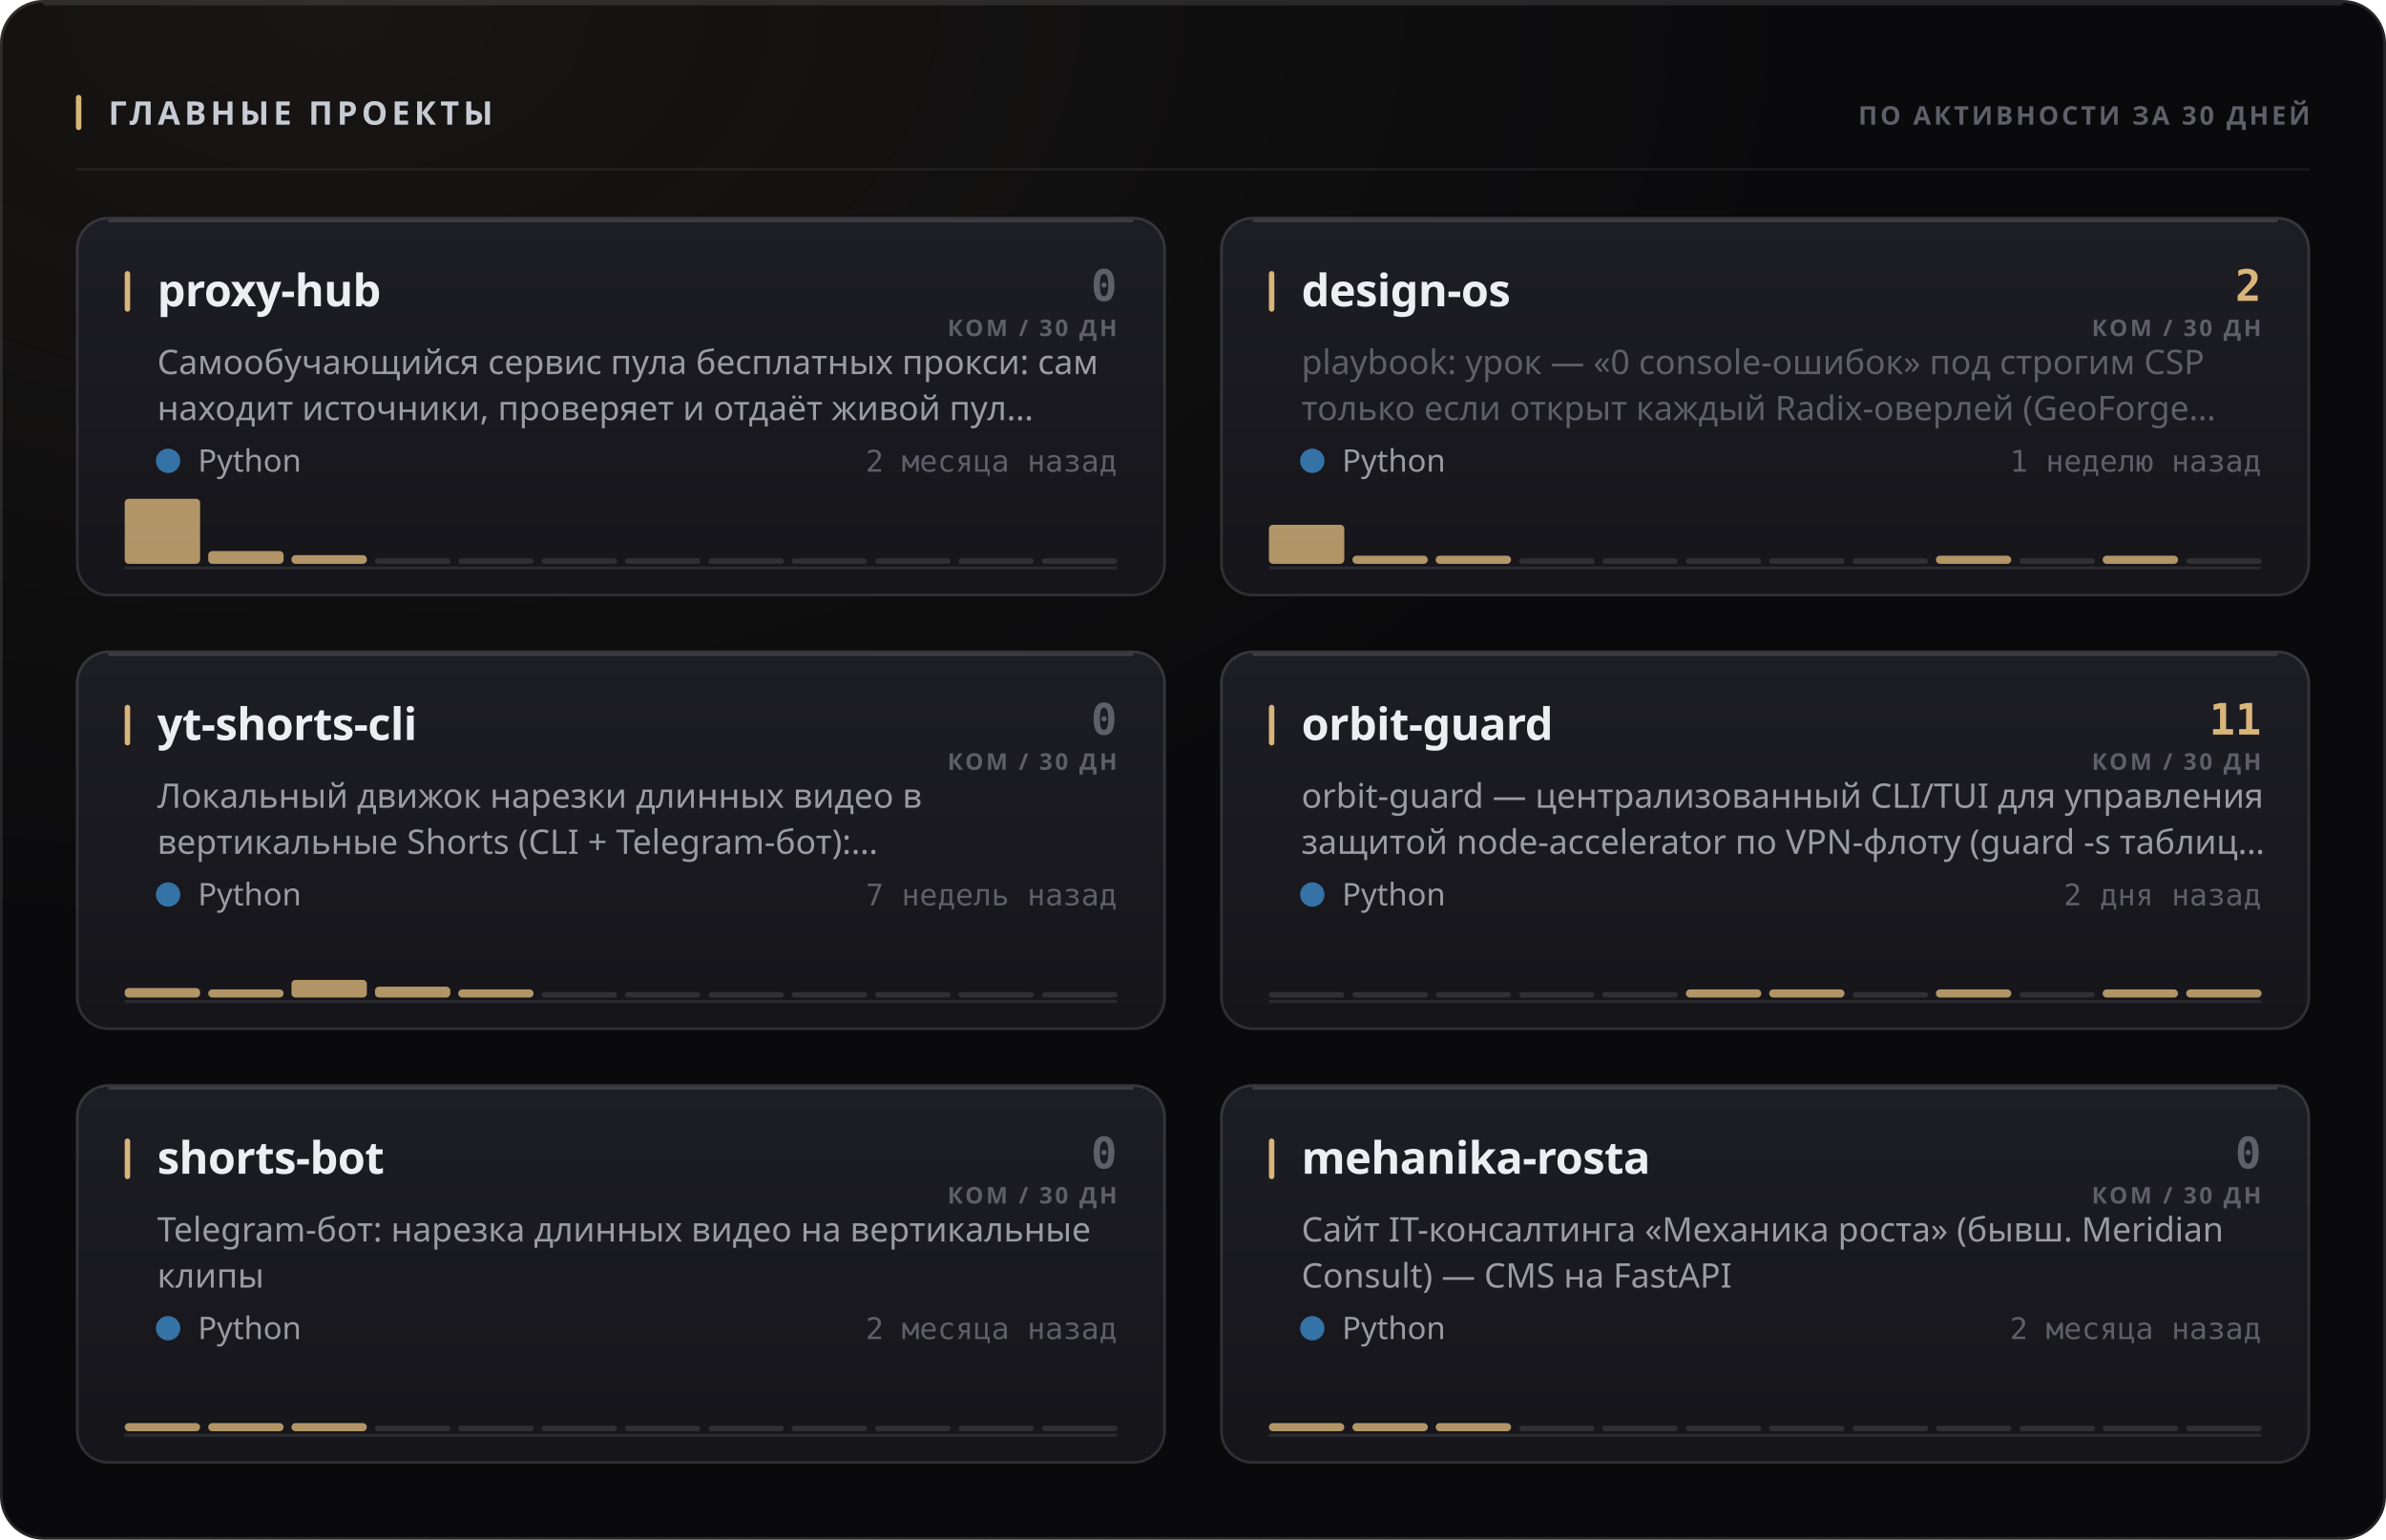
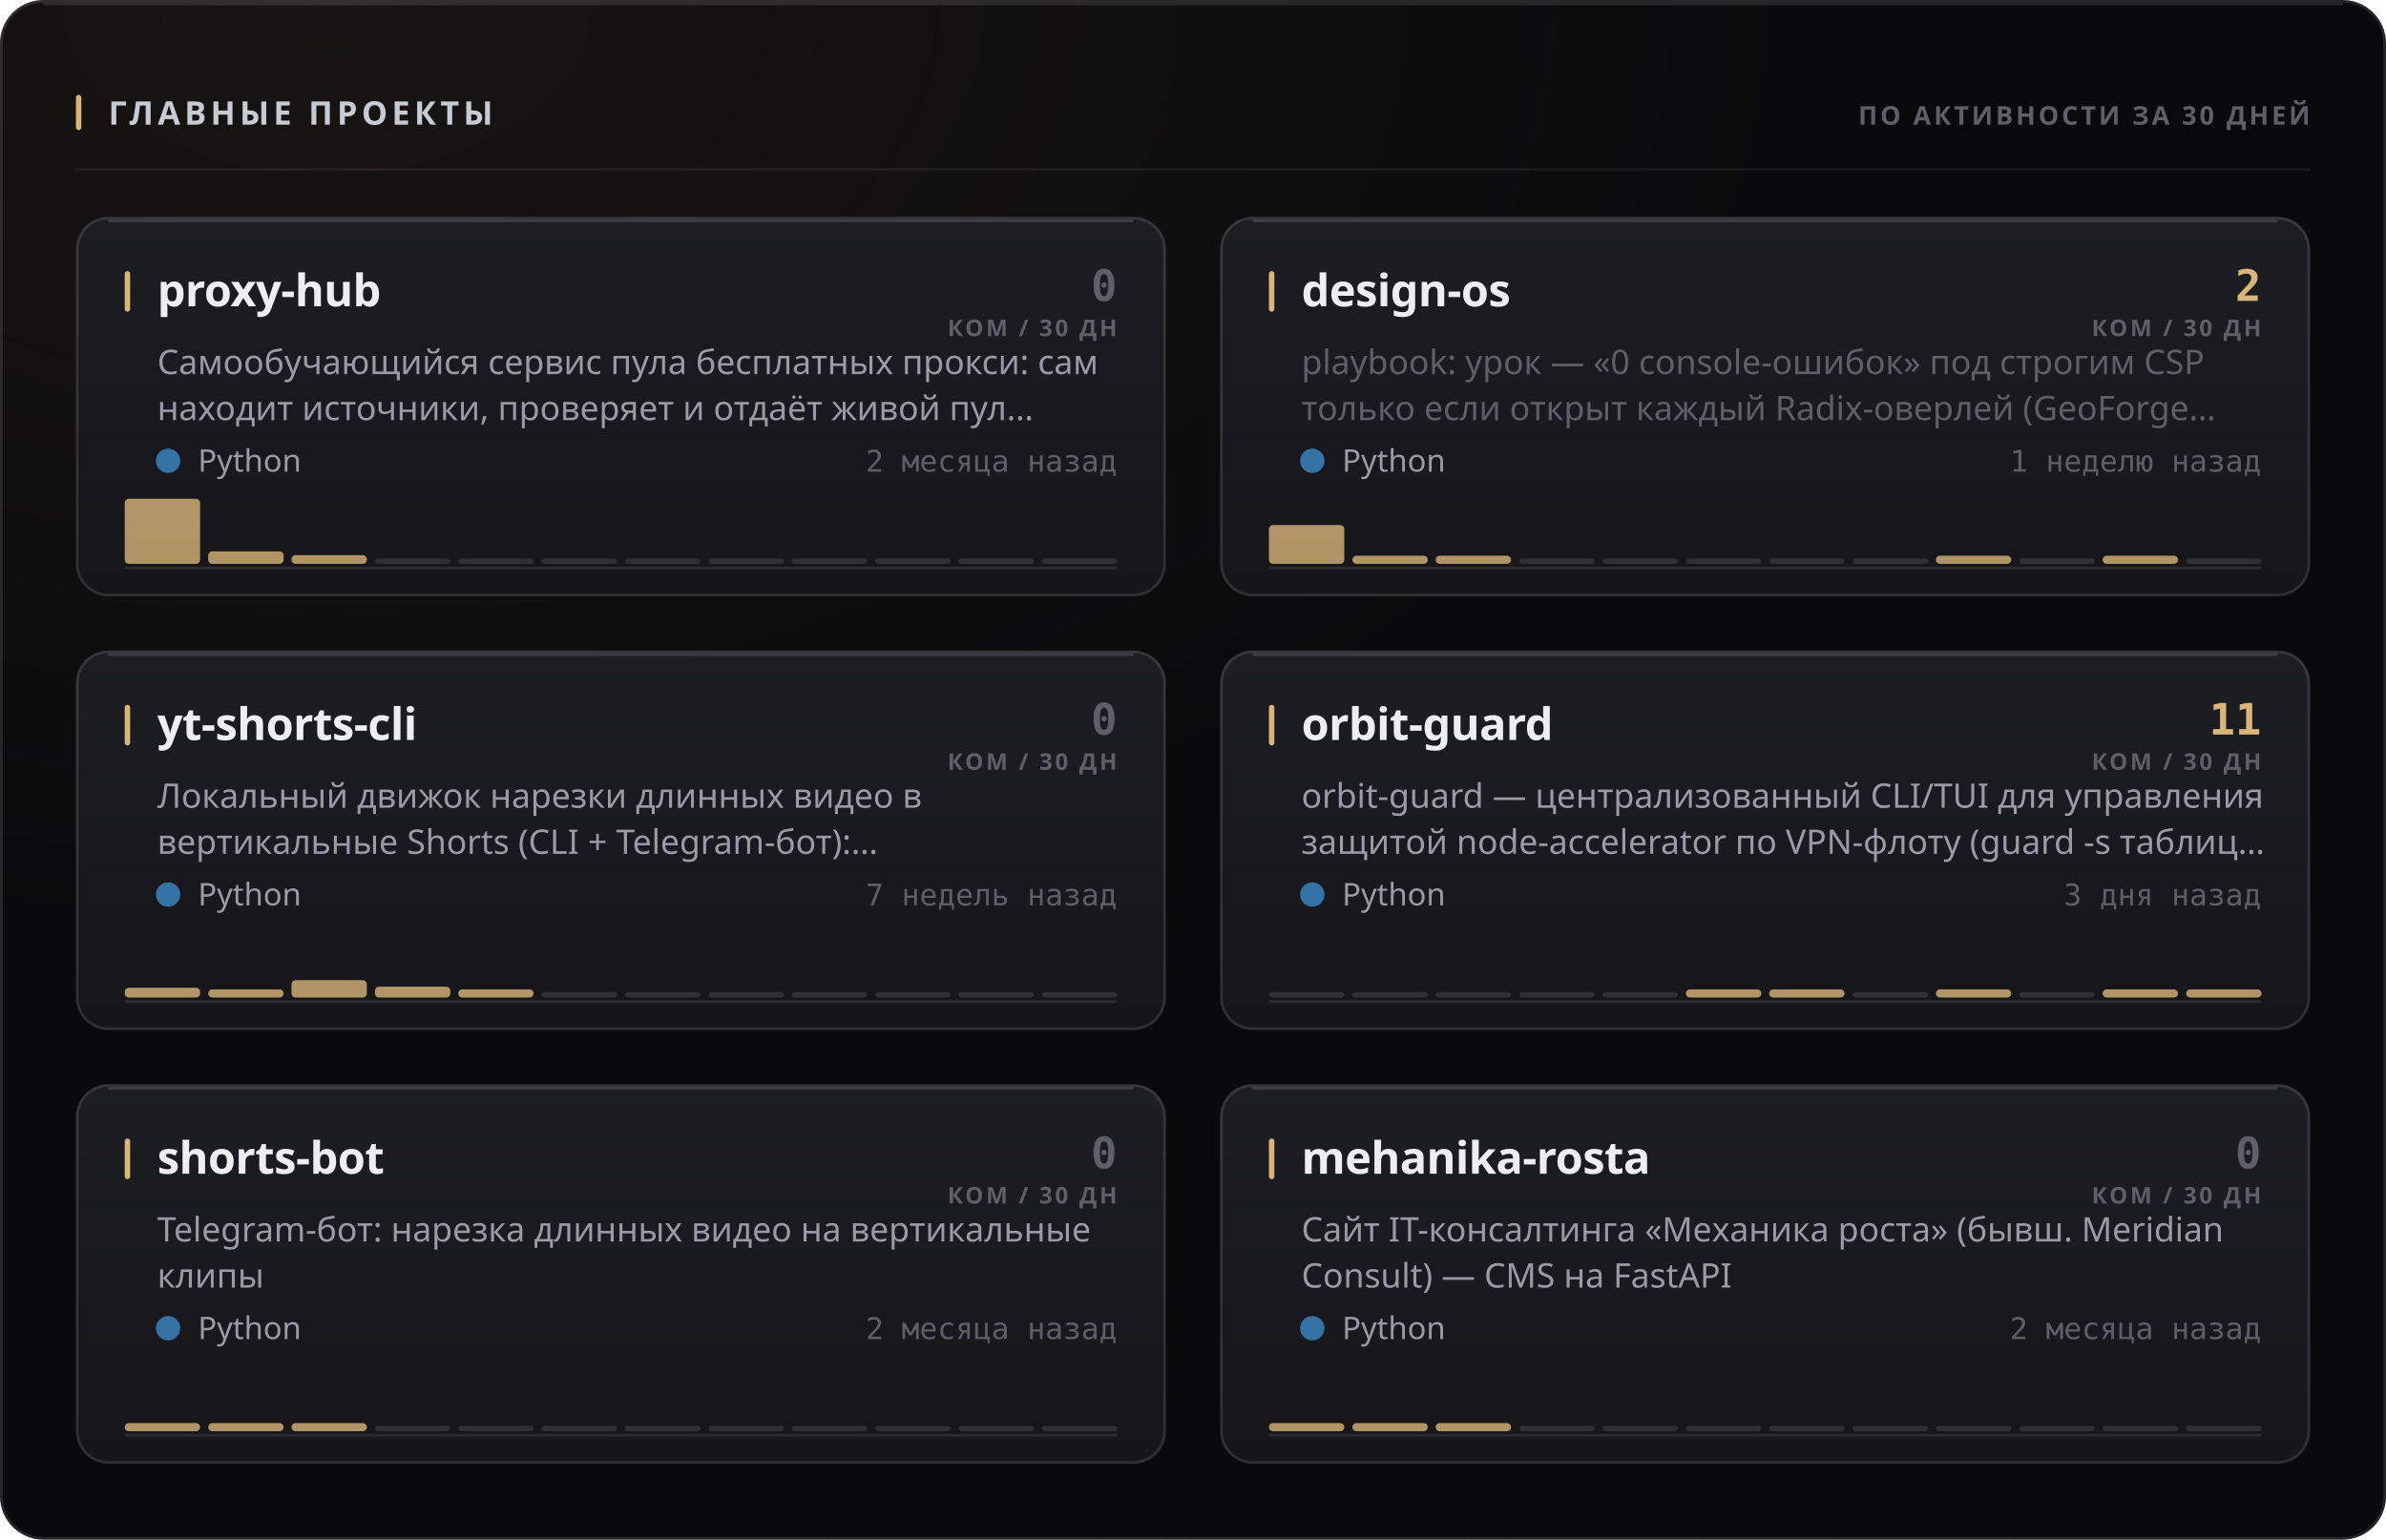
<svg xmlns="http://www.w3.org/2000/svg" width="880" height="568" viewBox="0 0 880 568" role="img">
  <style>
  text { font-family: -apple-system, BlinkMacSystemFont, 'Segoe UI', 'Noto Sans', Helvetica, Arial, sans-serif; }
  .mono { font-family: ui-monospace, 'SF Mono', 'Cascadia Mono', 'DejaVu Sans Mono', Menlo, Consolas, monospace; font-variant-numeric: tabular-nums; }
  .caps { letter-spacing: .1em; text-transform: uppercase; }

  @keyframes sheen  { from { transform: translateX(-120%); } to { transform: translateX(260%); } }
  @keyframes rise   { from { opacity: 0; transform: translateY(6px); } to { opacity: 1; transform: none; } }
  @keyframes slide  { from { opacity: 0; transform: translateX(-8px); } to { opacity: 1; transform: none; } }
  @keyframes grow   { from { transform: scaleY(0); } to { transform: scaleY(1); } }
  @keyframes widen  { from { transform: scaleX(0); } to { transform: scaleX(1); } }
  @keyframes draw   { from { stroke-dashoffset: 200; } to { stroke-dashoffset: 0; } }

  .sheen { animation: sheen 5.5s cubic-bezier(.45,0,.2,1) infinite; }
  .rise  { animation: rise .5s cubic-bezier(.16,1,.3,1) both; }
  .slide { animation: slide .42s cubic-bezier(.16,1,.3,1) both; }
  .bar   { transform-box: fill-box; transform-origin: 50% 100%;
           animation: grow .62s cubic-bezier(.16,1,.3,1) both; }
  .fill  { transform-box: fill-box; transform-origin: 0% 50%;
           animation: widen .8s cubic-bezier(.16,1,.3,1) both; }
  /* The hidden start state lives in the keyframes, never in the static rule.
     A renderer that ignores CSS animations then falls back to the FINISHED
     state — a drawn line, visible text — instead of an empty panel. */
  .spark { stroke-dasharray: 200;
           animation: draw 1.1s cubic-bezier(.16,1,.3,1) both; }

  @media (prefers-reduced-motion: reduce) {
    .sheen { animation: none; opacity: 0; }
    .rise, .slide, .bar, .fill, .spark { animation: none; opacity: 1; transform: none;
                                         stroke-dashoffset: 0; }
  }</style>
  <defs>
    <filter id="grain1" x="0" y="0" width="100%" height="100%">
      <feTurbulence type="fractalNoise" baseFrequency="0.82" numOctaves="3" stitchTiles="stitch" />
      <feColorMatrix type="saturate" values="0" />
    </filter>
    <radialGradient id="wash2" cx="14%" cy="0%" r="62%">
      <stop offset="0%" stop-color="#d9b57a" stop-opacity="0.07" />
      <stop offset="100%" stop-color="#d9b57a" stop-opacity="0" />
    </radialGradient>
    <linearGradient id="cardfill3" x1="0" y1="0" x2="0" y2="1">
      <stop offset="0%" stop-color="#1d1d24" />
      <stop offset="100%" stop-color="#15151a" />
    </linearGradient>
    <linearGradient id="cardfill4" x1="0" y1="0" x2="0" y2="1">
      <stop offset="0%" stop-color="#1d1d24" />
      <stop offset="100%" stop-color="#15151a" />
    </linearGradient>
    <linearGradient id="cardfill5" x1="0" y1="0" x2="0" y2="1">
      <stop offset="0%" stop-color="#1d1d24" />
      <stop offset="100%" stop-color="#15151a" />
    </linearGradient>
    <linearGradient id="cardfill6" x1="0" y1="0" x2="0" y2="1">
      <stop offset="0%" stop-color="#1d1d24" />
      <stop offset="100%" stop-color="#15151a" />
    </linearGradient>
    <linearGradient id="cardfill7" x1="0" y1="0" x2="0" y2="1">
      <stop offset="0%" stop-color="#1d1d24" />
      <stop offset="100%" stop-color="#15151a" />
    </linearGradient>
    <linearGradient id="cardfill8" x1="0" y1="0" x2="0" y2="1">
      <stop offset="0%" stop-color="#1d1d24" />
      <stop offset="100%" stop-color="#15151a" />
    </linearGradient>
  </defs>
  <rect width="880" height="568" rx="16" fill="#0a0a0c" />
  <rect width="880" height="568" rx="16" fill="url(#wash2)" />
  <rect width="880" height="568" rx="16" filter="url(#grain1)" opacity="0.05" style="mix-blend-mode:overlay" />
  <rect x=".5" y=".5" width="879" height="567" rx="15.5" fill="none" stroke="rgba(255,255,255,0.11)" />
  <path d="M16 1.5 H864" stroke="rgba(255,255,255,0.112)" stroke-width="1" fill="none" />
  <rect x="28" y="35" width="2" height="13" rx="1" fill="#d9b57a" />
  <text x="40" y="46" font-size="12" font-weight="700" fill="#c7cbd4" letter-spacing="0.13em">ГЛАВНЫЕ ПРОЕКТЫ</text>
  <text x="852" y="46" font-size="9.5" font-weight="600" fill="#5e5f68" text-anchor="end" letter-spacing="0.11em">ПО АКТИВНОСТИ ЗА 30 ДНЕЙ</text>
  <path d="M28 62.5 H852" stroke="rgba(255,255,255,0.06)" stroke-width="1" />
  <g class="rise" opacity="1" style="">
    <rect x="28" y="80" width="402" height="140" rx="12" fill="url(#cardfill3)" />
    <rect x="28.5" y="80.5" width="401" height="139" rx="11.5" fill="none" stroke="rgba(255,255,255,0.11)" />
    <path d="M40 81.5 H418" stroke="rgba(255,255,255,0.14)" stroke-width="1" fill="none" />
    <rect x="46" y="100" width="2" height="15" rx="1" fill="#d9b57a" />
    <text x="58" y="113" font-size="16.5" font-weight="700" fill="#edeef2" letter-spacing="-0.01em">proxy-hub</text>
    <text x="412" y="111" font-size="16" font-weight="700" fill="#5e5f68" text-anchor="end" class="mono">0</text>
    <text x="412" y="124" font-size="8.5" font-weight="600" fill="#5e5f68" text-anchor="end" letter-spacing="0.11em">КОМ / 30 ДН</text>
    <text x="58" y="138" font-size="12.5" font-weight="400" fill="#9a9ba3">Самообучающийся сервис пула бесплатных прокси: сам</text>
    <text x="58" y="155" font-size="12.5" font-weight="400" fill="#9a9ba3">находит источники, проверяет и отдаёт живой пул…</text>
    <circle cx="62" cy="170" r="4.5" fill="#3572A5" />
    <text x="73" y="174" font-size="11.5" font-weight="400" fill="#9a9ba3">Python</text>
    <text x="412" y="174" font-size="11" font-weight="400" fill="#5e5f68" text-anchor="end" class="mono">2 месяца назад</text>
    <path d="M46 209.5 H412" stroke="rgba(255,255,255,0.096)" stroke-width="1" />
    <g class="bar" style="animation-delay:0.18s">
      <rect x="46.0" y="184.0" width="27.8" height="24.0" rx="1.5" fill="#d9b57a" opacity="0.8" />
-       <rect x="76.8" y="203.3" width="27.8" height="4.7" rx="1.5" fill="#d9b57a" opacity="0.8" />
+       <rect x="76.8" y="203.4" width="27.8" height="4.6" rx="1.5" fill="#d9b57a" opacity="0.8" />
      <rect x="107.5" y="204.8" width="27.8" height="3.2" rx="1.5" fill="#d9b57a" opacity="0.8" />
      <rect x="138.3" y="206.0" width="27.8" height="2" rx="1" fill="rgba(255,255,255,0.11)" />
      <rect x="169.0" y="206.0" width="27.8" height="2" rx="1" fill="rgba(255,255,255,0.11)" />
      <rect x="199.8" y="206.0" width="27.8" height="2" rx="1" fill="rgba(255,255,255,0.11)" />
      <rect x="230.5" y="206.0" width="27.8" height="2" rx="1" fill="rgba(255,255,255,0.11)" />
      <rect x="261.3" y="206.0" width="27.8" height="2" rx="1" fill="rgba(255,255,255,0.11)" />
      <rect x="292.0" y="206.0" width="27.8" height="2" rx="1" fill="rgba(255,255,255,0.11)" />
      <rect x="322.8" y="206.0" width="27.8" height="2" rx="1" fill="rgba(255,255,255,0.11)" />
      <rect x="353.5" y="206.0" width="27.8" height="2" rx="1" fill="rgba(255,255,255,0.11)" />
      <rect x="384.3" y="206.0" width="27.8" height="2" rx="1" fill="rgba(255,255,255,0.11)" />
    </g>
  </g>
  <g class="rise" opacity="1" style=" animation-delay:0.055s;">
    <rect x="450" y="80" width="402" height="140" rx="12" fill="url(#cardfill4)" />
    <rect x="450.5" y="80.5" width="401" height="139" rx="11.5" fill="none" stroke="rgba(255,255,255,0.11)" />
    <path d="M462 81.5 H840" stroke="rgba(255,255,255,0.14)" stroke-width="1" fill="none" />
    <rect x="468" y="100" width="2" height="15" rx="1" fill="#d9b57a" />
    <text x="480" y="113" font-size="16.5" font-weight="700" fill="#edeef2" letter-spacing="-0.01em">design-os</text>
    <text x="834" y="111" font-size="16" font-weight="700" fill="#d9b57a" text-anchor="end" class="mono">2</text>
    <text x="834" y="124" font-size="8.5" font-weight="600" fill="#5e5f68" text-anchor="end" letter-spacing="0.11em">КОМ / 30 ДН</text>
    <text x="480" y="138" font-size="12.5" font-weight="400" fill="#5e5f68">playbook: урок — «0 console-ошибок» под строгим CSP</text>
    <text x="480" y="155" font-size="12.5" font-weight="400" fill="#5e5f68">только если открыт каждый Radix-оверлей (GeoForge…</text>
    <circle cx="484" cy="170" r="4.5" fill="#3572A5" />
    <text x="495" y="174" font-size="11.5" font-weight="400" fill="#9a9ba3">Python</text>
    <text x="834" y="174" font-size="11" font-weight="400" fill="#5e5f68" text-anchor="end" class="mono">1 неделю назад</text>
    <path d="M468 209.5 H834" stroke="rgba(255,255,255,0.096)" stroke-width="1" />
    <g class="bar" style="animation-delay:0.24s">
-       <rect x="468.0" y="193.6" width="27.8" height="14.4" rx="1.5" fill="#d9b57a" opacity="0.8" />
+       <rect x="468.0" y="193.7" width="27.8" height="14.3" rx="1.5" fill="#d9b57a" opacity="0.8" />
      <rect x="498.8" y="205.0" width="27.8" height="3.0" rx="1.5" fill="#d9b57a" opacity="0.8" />
      <rect x="529.5" y="205.0" width="27.8" height="3.0" rx="1.5" fill="#d9b57a" opacity="0.8" />
      <rect x="560.3" y="206.0" width="27.8" height="2" rx="1" fill="rgba(255,255,255,0.11)" />
      <rect x="591.0" y="206.0" width="27.8" height="2" rx="1" fill="rgba(255,255,255,0.11)" />
      <rect x="621.8" y="206.0" width="27.8" height="2" rx="1" fill="rgba(255,255,255,0.11)" />
      <rect x="652.5" y="206.0" width="27.8" height="2" rx="1" fill="rgba(255,255,255,0.11)" />
      <rect x="683.3" y="206.0" width="27.8" height="2" rx="1" fill="rgba(255,255,255,0.11)" />
      <rect x="714.0" y="205.0" width="27.8" height="3.0" rx="1.5" fill="#d9b57a" opacity="0.8" />
      <rect x="744.8" y="206.0" width="27.8" height="2" rx="1" fill="rgba(255,255,255,0.11)" />
      <rect x="775.5" y="205.0" width="27.8" height="3.0" rx="1.5" fill="#d9b57a" opacity="0.8" />
      <rect x="806.3" y="206.0" width="27.8" height="2" rx="1" fill="rgba(255,255,255,0.11)" />
    </g>
  </g>
  <g class="rise" opacity="1" style=" animation-delay:0.110s;">
    <rect x="28" y="240" width="402" height="140" rx="12" fill="url(#cardfill5)" />
    <rect x="28.5" y="240.5" width="401" height="139" rx="11.5" fill="none" stroke="rgba(255,255,255,0.11)" />
    <path d="M40 241.5 H418" stroke="rgba(255,255,255,0.14)" stroke-width="1" fill="none" />
    <rect x="46" y="260" width="2" height="15" rx="1" fill="#d9b57a" />
    <text x="58" y="273" font-size="16.5" font-weight="700" fill="#edeef2" letter-spacing="-0.01em">yt-shorts-cli</text>
    <text x="412" y="271" font-size="16" font-weight="700" fill="#5e5f68" text-anchor="end" class="mono">0</text>
    <text x="412" y="284" font-size="8.5" font-weight="600" fill="#5e5f68" text-anchor="end" letter-spacing="0.11em">КОМ / 30 ДН</text>
    <text x="58" y="298" font-size="12.5" font-weight="400" fill="#9a9ba3">Локальный движок нарезки длинных видео в</text>
    <text x="58" y="315" font-size="12.5" font-weight="400" fill="#9a9ba3">вертикальные Shorts (CLI + Telegram-бот):…</text>
    <circle cx="62" cy="330" r="4.5" fill="#3572A5" />
    <text x="73" y="334" font-size="11.5" font-weight="400" fill="#9a9ba3">Python</text>
    <text x="412" y="334" font-size="11" font-weight="400" fill="#5e5f68" text-anchor="end" class="mono">7 недель назад</text>
    <path d="M46 369.5 H412" stroke="rgba(255,255,255,0.096)" stroke-width="1" />
    <g class="bar" style="animation-delay:0.3s">
-       <rect x="46.0" y="364.5" width="27.8" height="3.5" rx="1.5" fill="#d9b57a" opacity="0.8" />
+       <rect x="46.0" y="364.4" width="27.8" height="3.6" rx="1.5" fill="#d9b57a" opacity="0.8" />
      <rect x="76.8" y="365.0" width="27.8" height="3.0" rx="1.5" fill="#d9b57a" opacity="0.8" />
-       <rect x="107.5" y="361.5" width="27.8" height="6.5" rx="1.5" fill="#d9b57a" opacity="0.8" />
+       <rect x="107.5" y="361.6" width="27.8" height="6.4" rx="1.5" fill="#d9b57a" opacity="0.8" />
      <rect x="138.3" y="364.0" width="27.8" height="4.0" rx="1.5" fill="#d9b57a" opacity="0.8" />
      <rect x="169.0" y="365.0" width="27.8" height="3.0" rx="1.5" fill="#d9b57a" opacity="0.8" />
      <rect x="199.8" y="366.0" width="27.8" height="2" rx="1" fill="rgba(255,255,255,0.11)" />
      <rect x="230.5" y="366.0" width="27.8" height="2" rx="1" fill="rgba(255,255,255,0.11)" />
      <rect x="261.3" y="366.0" width="27.8" height="2" rx="1" fill="rgba(255,255,255,0.11)" />
      <rect x="292.0" y="366.0" width="27.8" height="2" rx="1" fill="rgba(255,255,255,0.11)" />
      <rect x="322.8" y="366.0" width="27.8" height="2" rx="1" fill="rgba(255,255,255,0.11)" />
      <rect x="353.5" y="366.0" width="27.8" height="2" rx="1" fill="rgba(255,255,255,0.11)" />
      <rect x="384.3" y="366.0" width="27.8" height="2" rx="1" fill="rgba(255,255,255,0.11)" />
    </g>
  </g>
  <g class="rise" opacity="1" style=" animation-delay:0.165s;">
    <rect x="450" y="240" width="402" height="140" rx="12" fill="url(#cardfill6)" />
    <rect x="450.5" y="240.5" width="401" height="139" rx="11.5" fill="none" stroke="rgba(255,255,255,0.11)" />
    <path d="M462 241.5 H840" stroke="rgba(255,255,255,0.14)" stroke-width="1" fill="none" />
    <rect x="468" y="260" width="2" height="15" rx="1" fill="#d9b57a" />
    <text x="480" y="273" font-size="16.5" font-weight="700" fill="#edeef2" letter-spacing="-0.01em">orbit-guard</text>
    <text x="834" y="271" font-size="16" font-weight="700" fill="#d9b57a" text-anchor="end" class="mono">11</text>
    <text x="834" y="284" font-size="8.5" font-weight="600" fill="#5e5f68" text-anchor="end" letter-spacing="0.11em">КОМ / 30 ДН</text>
    <text x="480" y="298" font-size="12.5" font-weight="400" fill="#9a9ba3">orbit-guard — централизованный CLI/TUI для управления</text>
    <text x="480" y="315" font-size="12.5" font-weight="400" fill="#9a9ba3">защитой node-accelerator по VPN-флоту (guard -s таблиц…</text>
    <circle cx="484" cy="330" r="4.5" fill="#3572A5" />
    <text x="495" y="334" font-size="11.5" font-weight="400" fill="#9a9ba3">Python</text>
-     <text x="834" y="334" font-size="11" font-weight="400" fill="#5e5f68" text-anchor="end" class="mono">2 дня назад</text>
+     <text x="834" y="334" font-size="11" font-weight="400" fill="#5e5f68" text-anchor="end" class="mono">3 дня назад</text>
    <path d="M468 369.5 H834" stroke="rgba(255,255,255,0.096)" stroke-width="1" />
    <g class="bar" style="animation-delay:0.36s">
      <rect x="468.0" y="366.0" width="27.8" height="2" rx="1" fill="rgba(255,255,255,0.11)" />
      <rect x="498.8" y="366.0" width="27.8" height="2" rx="1" fill="rgba(255,255,255,0.11)" />
      <rect x="529.5" y="366.0" width="27.8" height="2" rx="1" fill="rgba(255,255,255,0.11)" />
      <rect x="560.3" y="366.0" width="27.8" height="2" rx="1" fill="rgba(255,255,255,0.11)" />
      <rect x="591.0" y="366.0" width="27.8" height="2" rx="1" fill="rgba(255,255,255,0.11)" />
      <rect x="621.8" y="365.0" width="27.8" height="3.0" rx="1.5" fill="#d9b57a" opacity="0.8" />
      <rect x="652.5" y="365.0" width="27.8" height="3.0" rx="1.5" fill="#d9b57a" opacity="0.8" />
      <rect x="683.3" y="366.0" width="27.8" height="2" rx="1" fill="rgba(255,255,255,0.11)" />
      <rect x="714.0" y="365.0" width="27.8" height="3.0" rx="1.5" fill="#d9b57a" opacity="0.8" />
      <rect x="744.8" y="366.0" width="27.8" height="2" rx="1" fill="rgba(255,255,255,0.11)" />
      <rect x="775.5" y="365.0" width="27.8" height="3.0" rx="1.5" fill="#d9b57a" opacity="0.8" />
      <rect x="806.3" y="365.0" width="27.8" height="3.0" rx="1.5" fill="#d9b57a" opacity="0.8" />
    </g>
  </g>
  <g class="rise" opacity="1" style=" animation-delay:0.220s;">
    <rect x="28" y="400" width="402" height="140" rx="12" fill="url(#cardfill7)" />
    <rect x="28.5" y="400.5" width="401" height="139" rx="11.5" fill="none" stroke="rgba(255,255,255,0.11)" />
    <path d="M40 401.5 H418" stroke="rgba(255,255,255,0.14)" stroke-width="1" fill="none" />
    <rect x="46" y="420" width="2" height="15" rx="1" fill="#d9b57a" />
    <text x="58" y="433" font-size="16.5" font-weight="700" fill="#edeef2" letter-spacing="-0.01em">shorts-bot</text>
    <text x="412" y="431" font-size="16" font-weight="700" fill="#5e5f68" text-anchor="end" class="mono">0</text>
    <text x="412" y="444" font-size="8.5" font-weight="600" fill="#5e5f68" text-anchor="end" letter-spacing="0.11em">КОМ / 30 ДН</text>
    <text x="58" y="458" font-size="12.5" font-weight="400" fill="#9a9ba3">Telegram-бот: нарезка длинных видео на вертикальные</text>
    <text x="58" y="475" font-size="12.5" font-weight="400" fill="#9a9ba3">клипы</text>
    <circle cx="62" cy="490" r="4.5" fill="#3572A5" />
    <text x="73" y="494" font-size="11.5" font-weight="400" fill="#9a9ba3">Python</text>
    <text x="412" y="494" font-size="11" font-weight="400" fill="#5e5f68" text-anchor="end" class="mono">2 месяца назад</text>
    <path d="M46 529.5 H412" stroke="rgba(255,255,255,0.096)" stroke-width="1" />
    <g class="bar" style="animation-delay:0.42s">
      <rect x="46.0" y="525.0" width="27.8" height="3.0" rx="1.5" fill="#d9b57a" opacity="0.8" />
      <rect x="76.8" y="525.0" width="27.8" height="3.0" rx="1.5" fill="#d9b57a" opacity="0.8" />
      <rect x="107.5" y="525.0" width="27.8" height="3.0" rx="1.5" fill="#d9b57a" opacity="0.8" />
      <rect x="138.3" y="526.0" width="27.8" height="2" rx="1" fill="rgba(255,255,255,0.11)" />
      <rect x="169.0" y="526.0" width="27.8" height="2" rx="1" fill="rgba(255,255,255,0.11)" />
      <rect x="199.8" y="526.0" width="27.8" height="2" rx="1" fill="rgba(255,255,255,0.11)" />
      <rect x="230.5" y="526.0" width="27.8" height="2" rx="1" fill="rgba(255,255,255,0.11)" />
      <rect x="261.3" y="526.0" width="27.8" height="2" rx="1" fill="rgba(255,255,255,0.11)" />
      <rect x="292.0" y="526.0" width="27.8" height="2" rx="1" fill="rgba(255,255,255,0.11)" />
      <rect x="322.8" y="526.0" width="27.8" height="2" rx="1" fill="rgba(255,255,255,0.11)" />
      <rect x="353.5" y="526.0" width="27.8" height="2" rx="1" fill="rgba(255,255,255,0.11)" />
      <rect x="384.3" y="526.0" width="27.8" height="2" rx="1" fill="rgba(255,255,255,0.11)" />
    </g>
  </g>
  <g class="rise" opacity="1" style=" animation-delay:0.275s;">
    <rect x="450" y="400" width="402" height="140" rx="12" fill="url(#cardfill8)" />
    <rect x="450.5" y="400.5" width="401" height="139" rx="11.5" fill="none" stroke="rgba(255,255,255,0.11)" />
    <path d="M462 401.5 H840" stroke="rgba(255,255,255,0.14)" stroke-width="1" fill="none" />
    <rect x="468" y="420" width="2" height="15" rx="1" fill="#d9b57a" />
    <text x="480" y="433" font-size="16.5" font-weight="700" fill="#edeef2" letter-spacing="-0.01em">mehanika-rosta</text>
    <text x="834" y="431" font-size="16" font-weight="700" fill="#5e5f68" text-anchor="end" class="mono">0</text>
    <text x="834" y="444" font-size="8.5" font-weight="600" fill="#5e5f68" text-anchor="end" letter-spacing="0.11em">КОМ / 30 ДН</text>
    <text x="480" y="458" font-size="12.5" font-weight="400" fill="#9a9ba3">Сайт IT-консалтинга «Механика роста» (бывш. Meridian</text>
    <text x="480" y="475" font-size="12.5" font-weight="400" fill="#9a9ba3">Consult) — CMS на FastAPI</text>
    <circle cx="484" cy="490" r="4.5" fill="#3572A5" />
    <text x="495" y="494" font-size="11.5" font-weight="400" fill="#9a9ba3">Python</text>
    <text x="834" y="494" font-size="11" font-weight="400" fill="#5e5f68" text-anchor="end" class="mono">2 месяца назад</text>
    <path d="M468 529.5 H834" stroke="rgba(255,255,255,0.096)" stroke-width="1" />
    <g class="bar" style="animation-delay:0.48s">
      <rect x="468.0" y="525.0" width="27.8" height="3.0" rx="1.5" fill="#d9b57a" opacity="0.8" />
      <rect x="498.8" y="525.0" width="27.8" height="3.0" rx="1.5" fill="#d9b57a" opacity="0.8" />
      <rect x="529.5" y="525.0" width="27.8" height="3.0" rx="1.5" fill="#d9b57a" opacity="0.8" />
      <rect x="560.3" y="526.0" width="27.8" height="2" rx="1" fill="rgba(255,255,255,0.11)" />
      <rect x="591.0" y="526.0" width="27.8" height="2" rx="1" fill="rgba(255,255,255,0.11)" />
      <rect x="621.8" y="526.0" width="27.8" height="2" rx="1" fill="rgba(255,255,255,0.11)" />
      <rect x="652.5" y="526.0" width="27.8" height="2" rx="1" fill="rgba(255,255,255,0.11)" />
      <rect x="683.3" y="526.0" width="27.8" height="2" rx="1" fill="rgba(255,255,255,0.11)" />
      <rect x="714.0" y="526.0" width="27.8" height="2" rx="1" fill="rgba(255,255,255,0.11)" />
      <rect x="744.8" y="526.0" width="27.8" height="2" rx="1" fill="rgba(255,255,255,0.11)" />
      <rect x="775.5" y="526.0" width="27.8" height="2" rx="1" fill="rgba(255,255,255,0.11)" />
      <rect x="806.3" y="526.0" width="27.8" height="2" rx="1" fill="rgba(255,255,255,0.11)" />
    </g>
  </g>
</svg>
